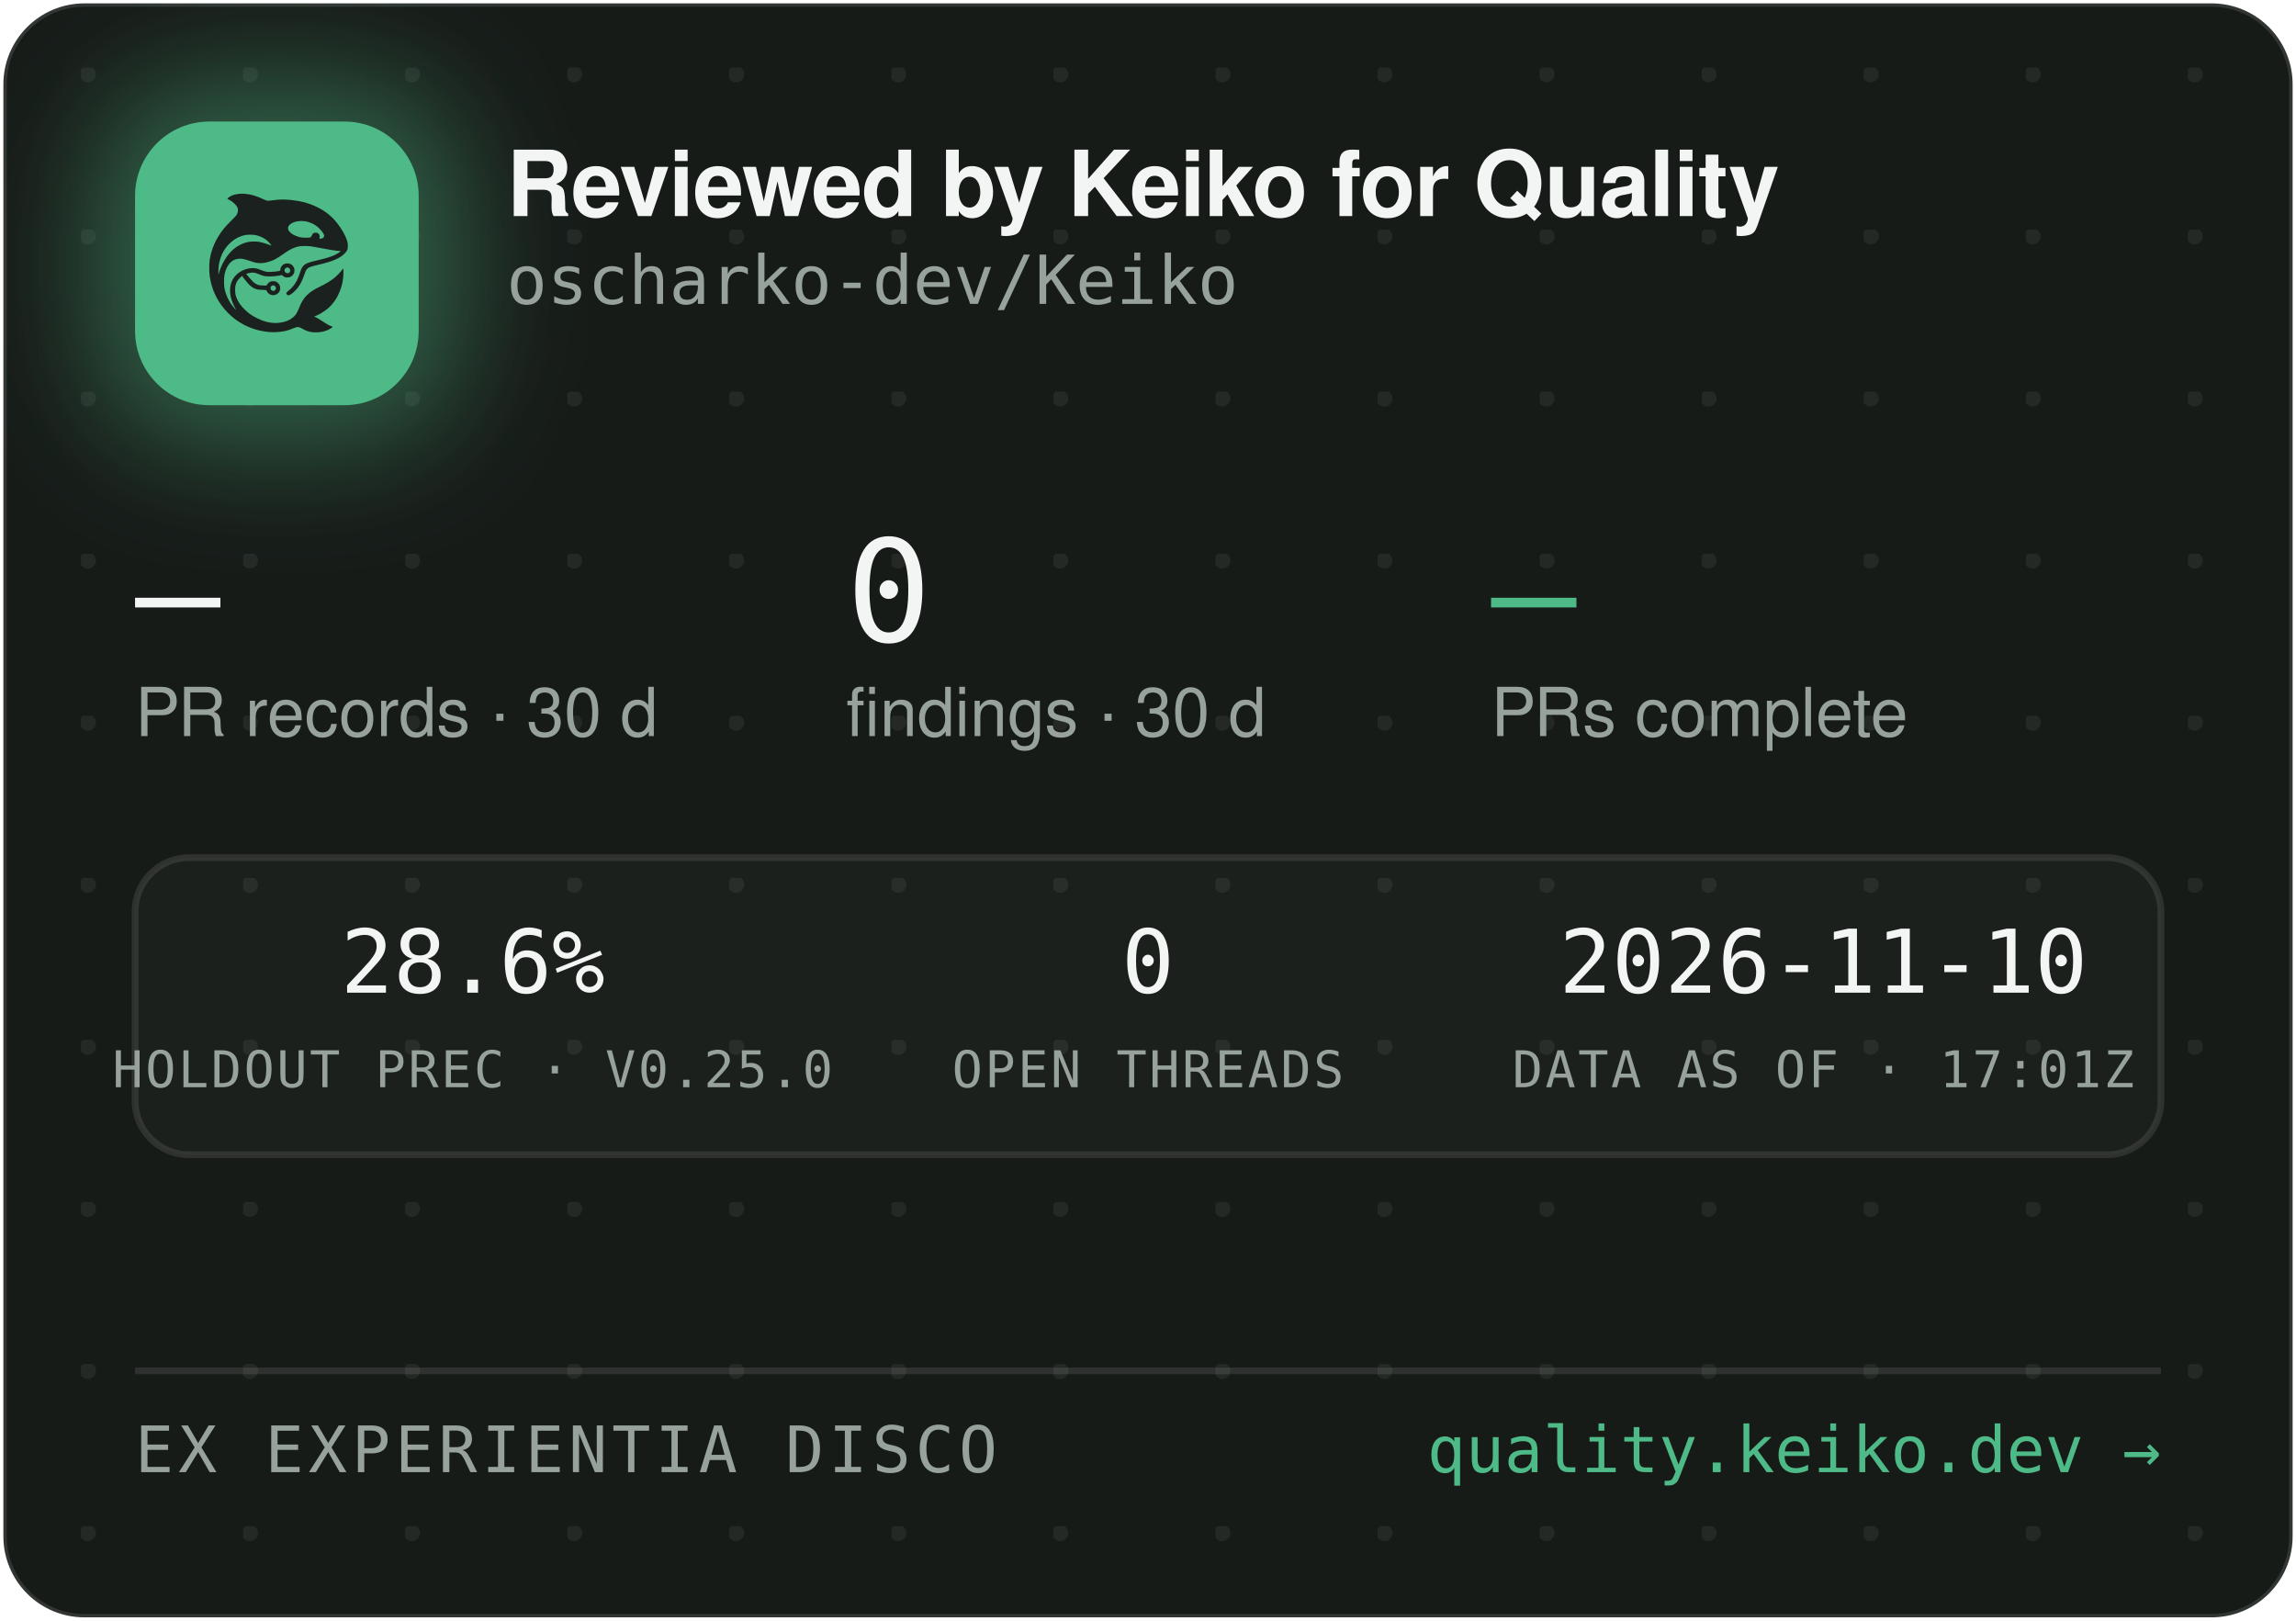
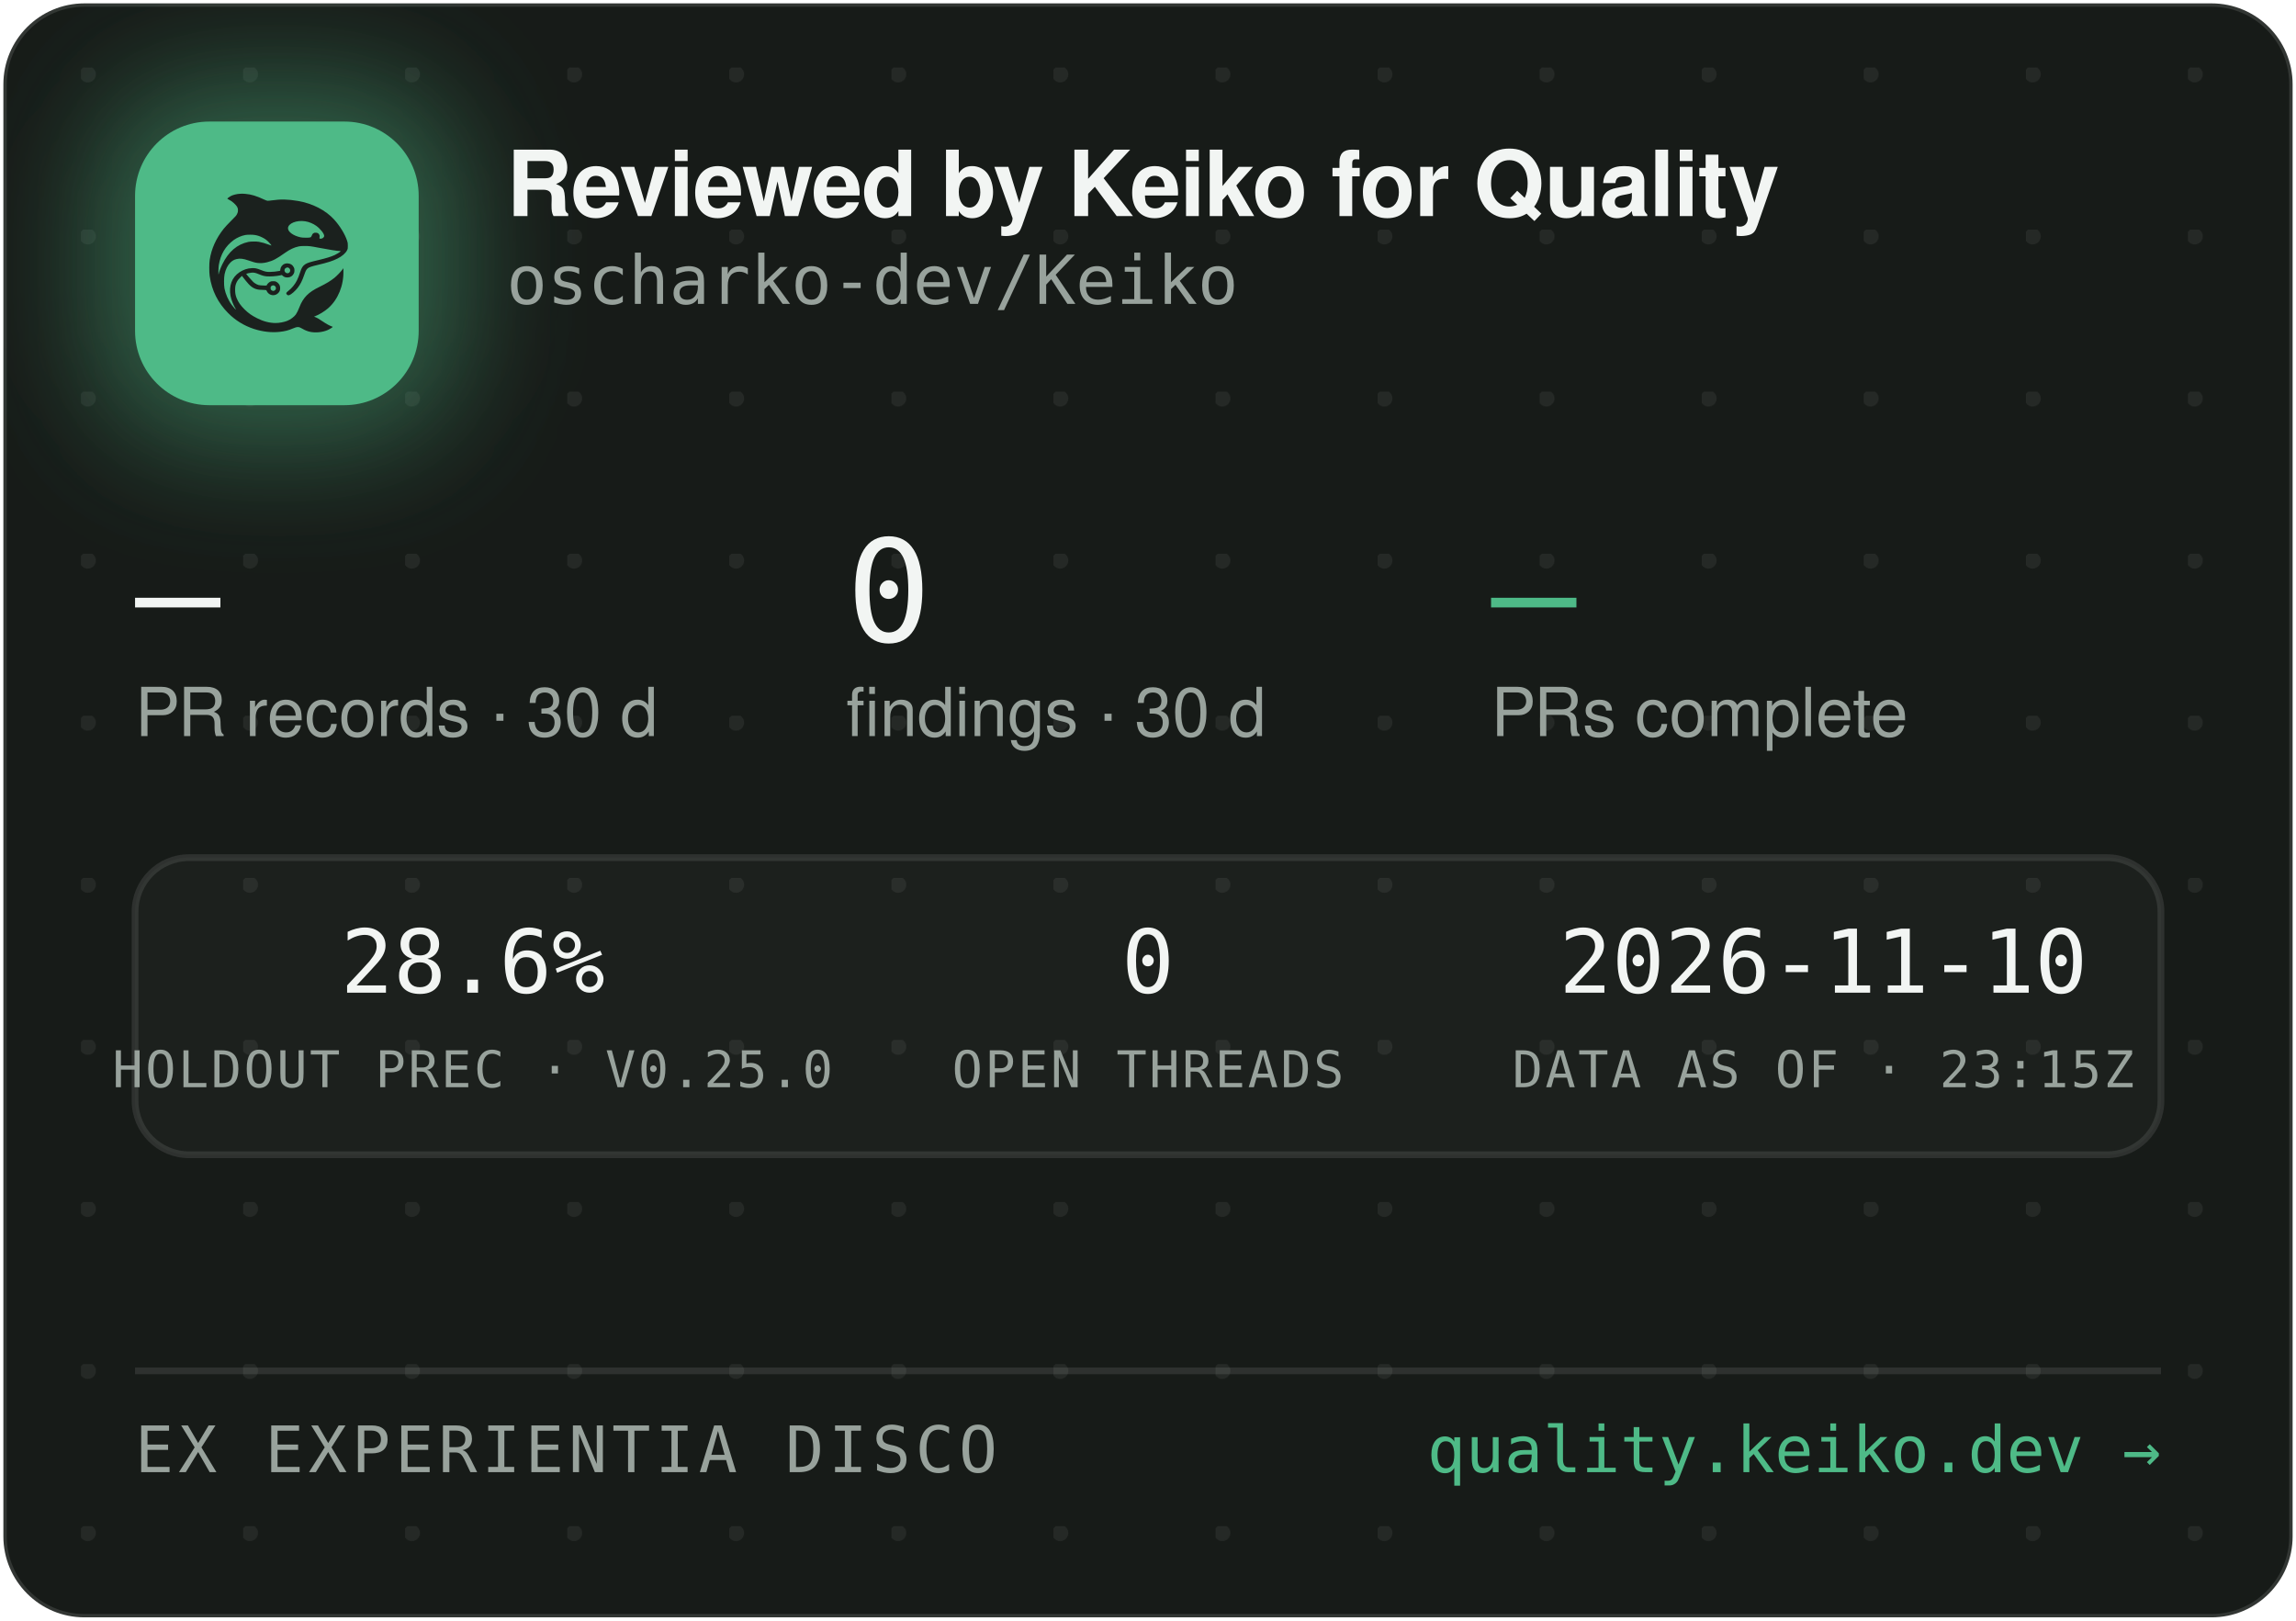
<svg xmlns="http://www.w3.org/2000/svg" width="340" height="240" viewBox="0 0 340 240" role="img" aria-label="Reviewed by Keiko for Quality — oscharko-dev/Keiko">
  <defs>
    <pattern id="dots" width="24" height="24" patternUnits="userSpaceOnUse" x="12" y="10">
      <circle cx="1" cy="1" r="1.2" fill="rgba(233,237,235,0.07)" />
    </pattern>
    <filter id="glow" x="-60%" y="-60%" width="220%" height="220%">
      <feGaussianBlur stdDeviation="9" />
    </filter>
    <clipPath id="card">
      <rect x="0.5" y="0.5" width="339" height="239" rx="12" />
    </clipPath>
  </defs>
  <rect x="0.5" y="0.5" width="339" height="239" rx="12" fill="#171B18" stroke="rgba(255,255,255,0.12)" />
  <rect x="0.5" y="0.5" width="339" height="239" rx="12" fill="url(#dots)" />
  <g clip-path="url(#card)">
    <rect x="14" y="12" width="54" height="54" rx="16" fill="rgba(78,186,135,0.45)" filter="url(#glow)" />
    <rect x="20" y="18" width="42" height="42" rx="11" fill="#4EBA87" />
    <g transform="translate(24,22) scale(0.03320312)">
      <g transform="translate(1024 0) scale(-1 1)">
        <g transform="translate(1024, 1024) scale(-0.1, -0.1)" fill="#1B211E" stroke="none">
          <path d="M3465 8223 c-144 -8 -314 -52 -408 -105 -69 -39 -146 -99 -146 -113 0 -5 30 -24 68 -42 146 -70 323 -229 377 -340 25 -49 29 -70 29 -138 -1 -72 -5 -88 -39 -160 -36 -75 -54 -95 -265 -305 -134 -132 -270 -279 -331 -355 -339 -425 -552 -896 -626 -1390 -25 -165 -25 -549 0 -720 92 -645 368 -1196 826 -1655 322 -324 710 -562 1145 -704 389 -126 793 -172 1155 -130 235 27 377 63 579 149 205 87 268 86 423 -7 102 -62 231 -115 335 -138 247 -56 562 -26 794 74 92 40 244 136 232 146 -4 3 -26 12 -48 19 -86 28 -246 116 -385 211 -162 112 -284 182 -357 207 l-48 17 40 15 c185 70 436 223 595 363 438 386 695 1014 678 1663 l-3 120 -50 -70 c-64 -90 -248 -280 -350 -362 -171 -136 -366 -255 -645 -391 -288 -140 -442 -243 -590 -391 -136 -137 -247 -316 -325 -526 -47 -127 -114 -262 -160 -326 -79 -107 -237 -224 -384 -283 -136 -55 -355 -96 -514 -96 -274 0 -548 71 -832 215 -242 123 -375 216 -553 389 -175 171 -287 332 -361 517 -44 114 -63 216 -63 359 0 152 17 233 74 350 35 70 59 102 136 179 l95 94 21 -29 c55 -75 219 -277 277 -338 171 -183 337 -256 582 -256 56 0 126 -3 155 -7 53 -6 54 -7 76 -57 30 -66 97 -128 172 -156 151 -57 318 11 395 160 33 62 34 193 3 261 -30 64 -88 125 -148 157 -44 23 -63 27 -141 27 -78 0 -97 -4 -140 -27 -58 -30 -131 -105 -141 -142 -6 -25 -8 -26 -93 -26 -47 0 -131 5 -186 10 -87 8 -111 15 -182 51 -45 22 -109 66 -143 96 -59 53 -326 361 -319 367 14 11 179 47 241 52 102 9 177 -7 318 -66 158 -66 243 -89 357 -99 157 -12 413 5 582 40 l93 19 44 -39 c59 -52 135 -75 228 -69 117 8 212 72 262 176 23 47 28 71 28 138 0 70 -4 89 -29 138 -55 110 -145 167 -270 174 -65 3 -91 0 -137 -18 -107 -40 -183 -140 -195 -257 l-6 -52 -51 -11 c-104 -23 -285 -41 -411 -42 -149 -1 -211 12 -402 88 -186 74 -256 88 -403 81 -193 -8 -377 -70 -546 -182 -342 -228 -485 -611 -399 -1064 30 -157 119 -388 209 -541 20 -35 35 -64 33 -66 -8 -8 -111 108 -190 214 -154 206 -278 489 -324 737 -28 154 -25 492 6 635 46 216 133 391 256 514 82 82 161 128 271 156 152 39 300 23 529 -57 217 -76 308 -101 410 -114 137 -17 284 -7 426 30 272 70 414 145 809 425 217 153 399 238 610 283 64 14 129 18 265 18 197 0 269 -9 615 -76 461 -89 843 -149 952 -149 41 0 41 0 23 -20 -28 -31 -169 -119 -254 -158 -167 -77 -388 -145 -716 -222 -399 -93 -508 -128 -608 -194 -102 -68 -160 -160 -217 -346 -35 -115 -102 -286 -149 -378 -85 -168 -227 -341 -377 -458 -105 -82 -115 -107 -69 -162 29 -34 65 -44 109 -29 86 29 261 181 371 322 126 162 201 309 295 581 61 176 90 232 145 283 62 57 163 93 470 165 439 104 640 169 863 278 206 100 368 240 434 375 32 67 33 71 33 198 -1 120 -3 138 -34 229 -98 294 -319 655 -573 936 -381 421 -968 723 -1618 834 -448 76 -767 83 -1169 25 -80 -12 -165 -19 -190 -17 -26 3 -90 26 -146 53 -343 162 -576 233 -842 255 -114 9 -141 10 -248 3z m2926 -1227 c164 -27 346 -102 485 -202 181 -129 354 -348 354 -448 0 -64 -75 -126 -154 -126 -60 0 -63 4 -52 70 8 50 7 65 -9 100 -29 64 -74 93 -151 98 -54 4 -70 1 -107 -21 -42 -25 -61 -52 -91 -129 -25 -64 -55 -73 -246 -73 -121 0 -187 5 -248 18 -318 70 -556 242 -556 402 0 218 388 374 775 311z m-2249 -611 c119 -21 208 -50 321 -106 114 -56 177 -100 266 -184 67 -63 157 -173 148 -181 -2 -3 -61 18 -130 45 -131 52 -298 100 -427 122 -113 20 -367 17 -470 -4 -502 -106 -885 -433 -1160 -992 -70 -142 -160 -379 -160 -424 0 -9 -5 -23 -11 -31 -13 -19 -5 316 10 410 80 482 295 846 661 1117 145 107 350 197 522 228 100 18 326 18 430 0z m1485 -1456 c95 -36 119 -159 42 -223 -78 -66 -209 -1 -209 104 0 60 33 100 99 121 36 10 36 10 68 -2z m-591 -822 c29 -26 37 -42 40 -77 6 -54 -9 -86 -55 -117 -41 -28 -70 -29 -119 -4 -44 22 -62 55 -62 112 0 51 13 75 53 99 50 31 101 26 143 -13z" />
        </g>
      </g>
    </g>
    <text x="75" y="32" font-family="-apple-system,'Segoe UI',Helvetica,Arial,sans-serif" font-size="13.5" font-weight="650" letter-spacing="-0.14" fill="#F2F5F3">Reviewed by Keiko for Quality</text>
    <text x="75" y="45" font-family="'JetBrains Mono',SFMono-Regular,Consolas,Menlo,monospace" font-size="10" fill="#98A29C">oscharko-dev/Keiko</text>
    <text x="20" y="95" font-family="'JetBrains Mono',SFMono-Regular,Consolas,Menlo,monospace" font-size="21" fill="#F2F5F3">—</text>
    <text x="20" y="109" font-family="-apple-system,'Segoe UI',Helvetica,Arial,sans-serif" font-size="10" fill="#98A29C">PR records · 30 d</text>
    <text x="125.3" y="95" font-family="'JetBrains Mono',SFMono-Regular,Consolas,Menlo,monospace" font-size="21" fill="#F2F5F3">0</text>
    <text x="125.3" y="109" font-family="-apple-system,'Segoe UI',Helvetica,Arial,sans-serif" font-size="10" fill="#98A29C">findings · 30 d</text>
    <text x="220.8" y="95" font-family="'JetBrains Mono',SFMono-Regular,Consolas,Menlo,monospace" font-size="21" fill="#4EBA87">—</text>
    <text x="220.8" y="109" font-family="-apple-system,'Segoe UI',Helvetica,Arial,sans-serif" font-size="10" fill="#98A29C">PRs complete</text>
    <rect x="20" y="127" width="300" height="44" rx="8" fill="rgba(255,255,255,0.025)" stroke="rgba(255,255,255,0.1)" />
    <text x="70" y="147" text-anchor="middle" font-family="'JetBrains Mono',SFMono-Regular,Consolas,Menlo,monospace" font-size="13" fill="#F2F5F3">28.6%</text>
    <text x="70" y="161" text-anchor="middle" font-family="'JetBrains Mono',SFMono-Regular,Consolas,Menlo,monospace" font-size="7.5" letter-spacing="0.35" fill="#98A29C">HOLDOUT PREC · V0.25.0</text>
    <text x="170" y="147" text-anchor="middle" font-family="'JetBrains Mono',SFMono-Regular,Consolas,Menlo,monospace" font-size="13" fill="#F2F5F3">0</text>
    <text x="170" y="161" text-anchor="middle" font-family="'JetBrains Mono',SFMono-Regular,Consolas,Menlo,monospace" font-size="7.5" letter-spacing="0.35" fill="#98A29C">OPEN THREADS</text>
    <text x="270" y="147" text-anchor="middle" font-family="'JetBrains Mono',SFMono-Regular,Consolas,Menlo,monospace" font-size="13" fill="#F2F5F3">2026-11-10</text>
-     <text x="270" y="161" text-anchor="middle" font-family="'JetBrains Mono',SFMono-Regular,Consolas,Menlo,monospace" font-size="7.5" letter-spacing="0.35" fill="#98A29C">DATA AS OF · 17:01Z</text>
+     <text x="270" y="161" text-anchor="middle" font-family="'JetBrains Mono',SFMono-Regular,Consolas,Menlo,monospace" font-size="7.5" letter-spacing="0.35" fill="#98A29C">DATA AS OF · 23:15Z</text>
    <line x1="20" y1="203" x2="320" y2="203" stroke="rgba(255,255,255,0.1)" />
    <text x="20" y="218" font-family="'JetBrains Mono',SFMono-Regular,Consolas,Menlo,monospace" font-size="9.5" letter-spacing="0.7" fill="#98A29C">EX EXPERIENTIA DISCO</text>
    <text x="320" y="218" text-anchor="end" font-family="'JetBrains Mono',SFMono-Regular,Consolas,Menlo,monospace" font-size="9.5" fill="#4EBA87">quality.keiko.dev →</text>
  </g>
</svg>
